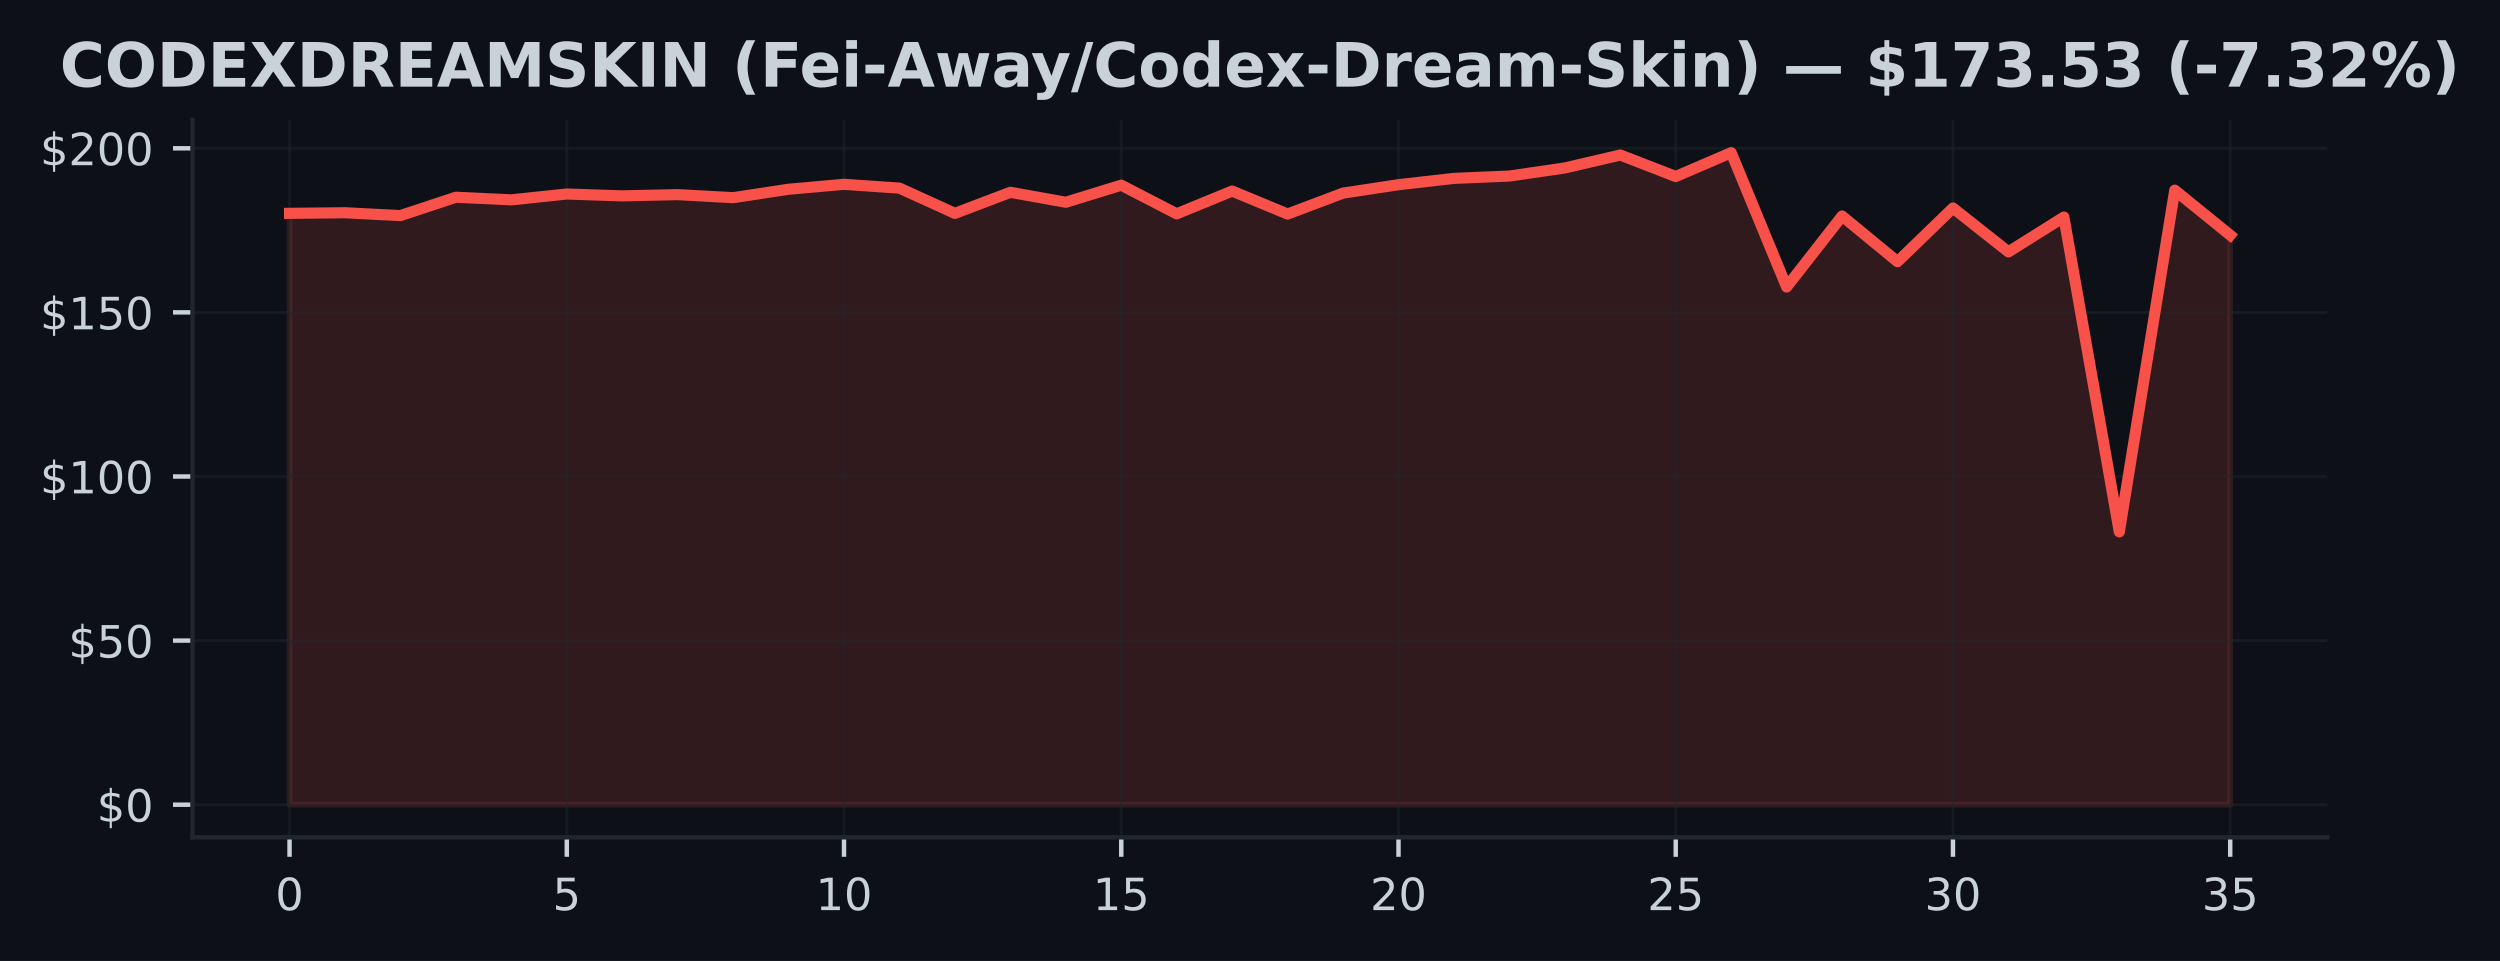
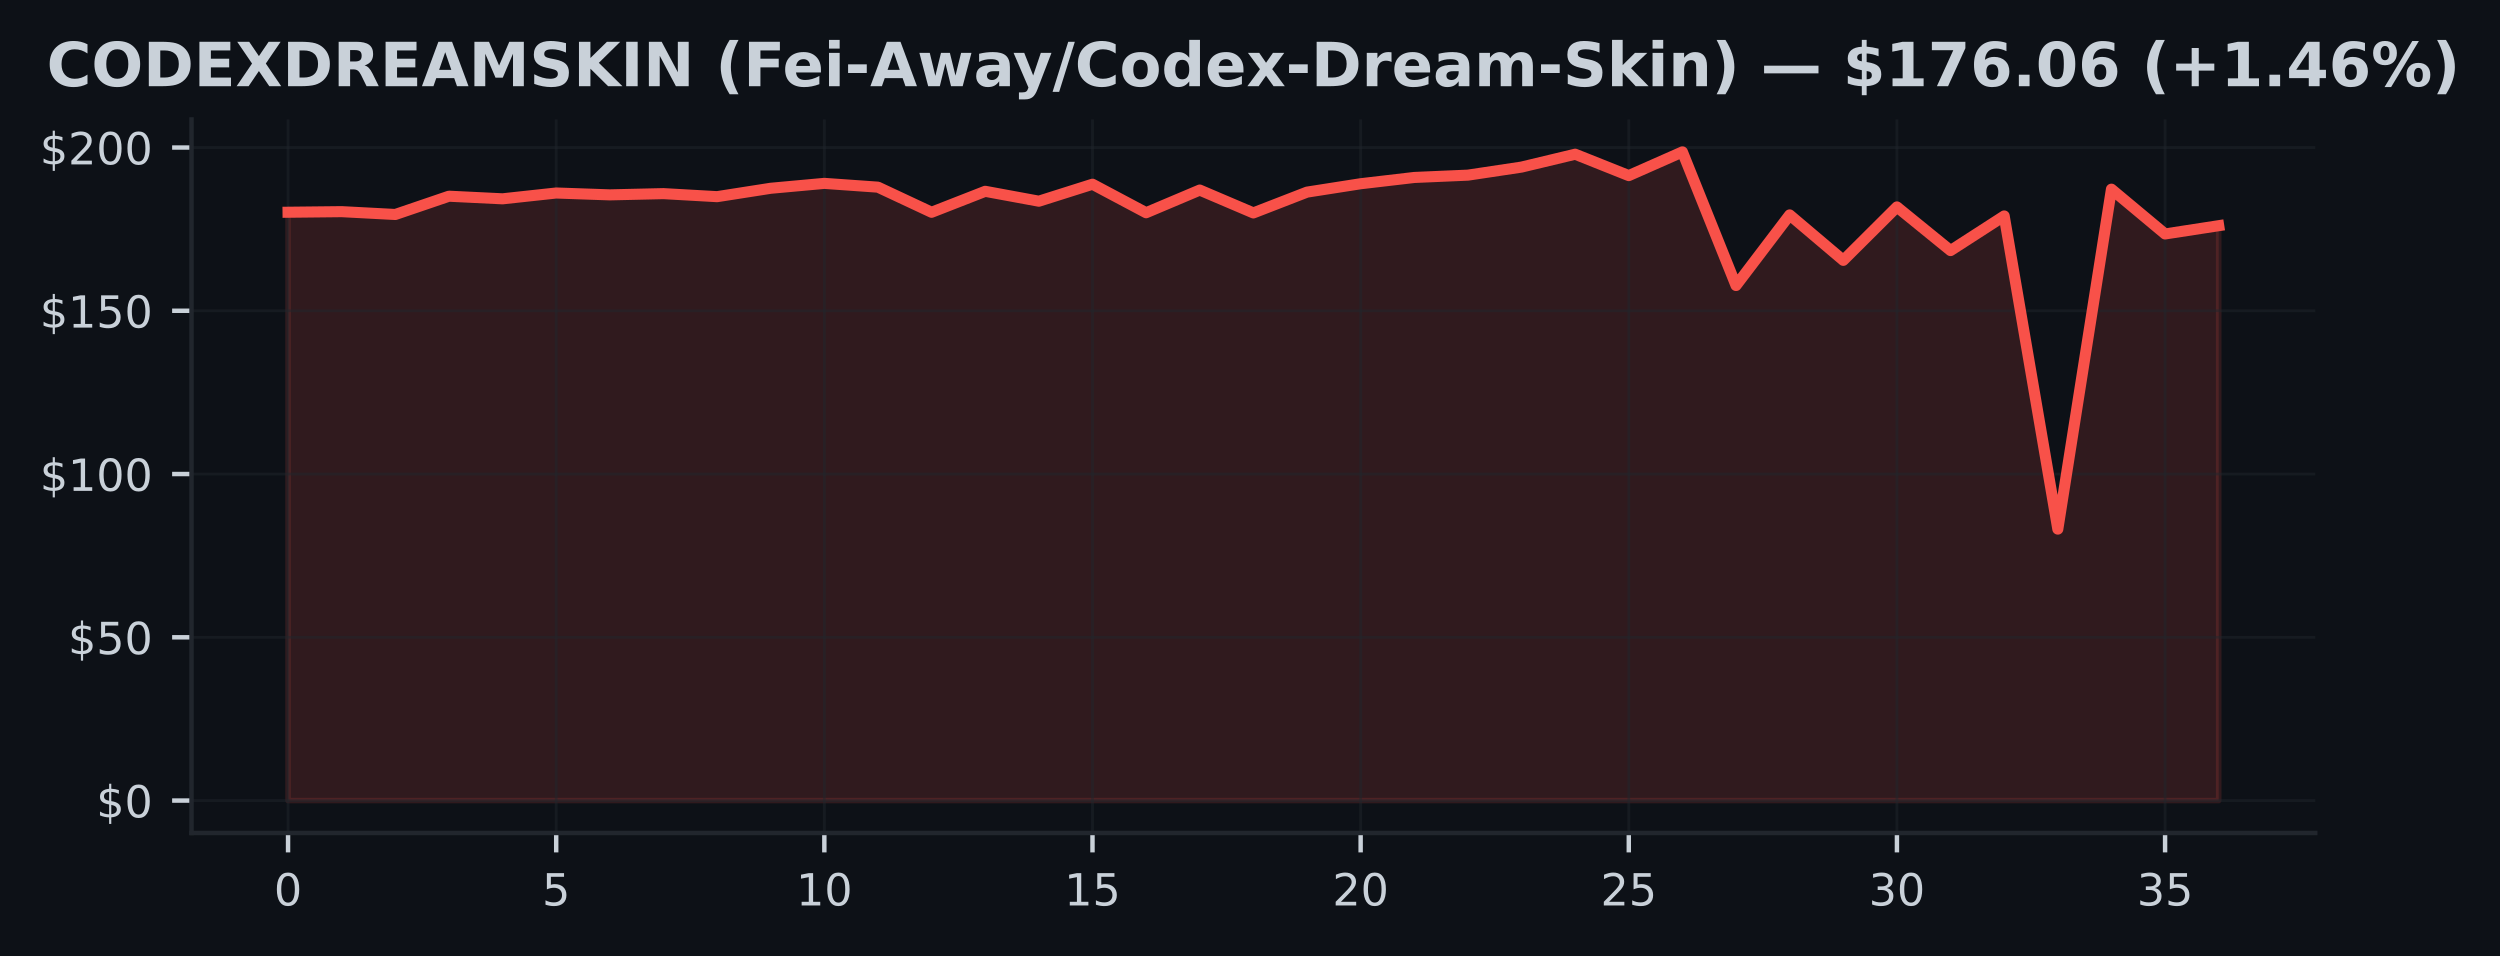
- <svg xmlns="http://www.w3.org/2000/svg" xmlns:xlink="http://www.w3.org/1999/xlink" width="448.815pt" height="172.518pt" viewBox="0 0 448.815 172.518" version="1.1">
+ <svg xmlns="http://www.w3.org/2000/svg" xmlns:xlink="http://www.w3.org/1999/xlink" width="451.141pt" height="172.518pt" viewBox="0 0 451.141 172.518" version="1.1">
  <defs>
    <style type="text/css">*{stroke-linejoin: round; stroke-linecap: butt}</style>
  </defs>
  <g id="figure_1">
    <g id="patch_1">
-       <path d="M 0 172.518  L 448.815 172.518  L 448.815 0  L 0 0  z " style="fill: #0d1117" />
+       <path d="M 0 172.518  L 451.141 172.518  L 451.141 0  L 0 0  z " style="fill: #0d1117" />
    </g>
    <g id="axes_1">
      <g id="patch_2">
        <path d="M 34.56 150.318  L 417.8 150.318  L 417.8 21.558  L 34.56 21.558  z " style="fill: #0d1117" />
      </g>
      <g id="FillBetweenPolyCollection_1">
        <defs>
-           <path id="mb8dd931c5d" d="M 51.98 -28.053  L 51.98 -134.218  L 61.934 -134.325  L 71.889 -133.812  L 81.843 -137.112  L 91.797 -136.64  L 101.751 -137.689  L 111.706 -137.353  L 121.66 -137.577  L 131.614 -137.029  L 141.569 -138.543  L 151.523 -139.427  L 161.477 -138.744  L 171.431 -134.213  L 181.386 -137.995  L 191.34 -136.21  L 201.294 -139.274  L 211.249 -134.13  L 221.203 -138.219  L 231.157 -134.095  L 241.111 -137.848  L 251.066 -139.362  L 261.02 -140.494  L 270.974 -140.912  L 280.929 -142.367  L 290.883 -144.689  L 300.837 -140.83  L 310.791 -145.107  L 320.746 -120.996  L 330.7 -133.735  L 340.654 -125.539  L 350.609 -135.173  L 360.563 -127.301  L 370.517 -133.547  L 380.471 -77.041  L 390.426 -138.378  L 400.38 -130.3  L 400.38 -28.053  L 400.38 -28.053  L 390.426 -28.053  L 380.471 -28.053  L 370.517 -28.053  L 360.563 -28.053  L 350.609 -28.053  L 340.654 -28.053  L 330.7 -28.053  L 320.746 -28.053  L 310.791 -28.053  L 300.837 -28.053  L 290.883 -28.053  L 280.929 -28.053  L 270.974 -28.053  L 261.02 -28.053  L 251.066 -28.053  L 241.111 -28.053  L 231.157 -28.053  L 221.203 -28.053  L 211.249 -28.053  L 201.294 -28.053  L 191.34 -28.053  L 181.386 -28.053  L 171.431 -28.053  L 161.477 -28.053  L 151.523 -28.053  L 141.569 -28.053  L 131.614 -28.053  L 121.66 -28.053  L 111.706 -28.053  L 101.751 -28.053  L 91.797 -28.053  L 81.843 -28.053  L 71.889 -28.053  L 61.934 -28.053  L 51.98 -28.053  z " style="stroke: #f85149; stroke-opacity: 0.15" />
+           <path id="me1fef06c2c" d="M 51.98 -28.053  L 51.98 -134.218  L 61.658 -134.325  L 71.336 -133.812  L 81.013 -137.112  L 90.691 -136.64  L 100.369 -137.689  L 110.047 -137.353  L 119.724 -137.577  L 129.402 -137.029  L 139.08 -138.543  L 148.758 -139.427  L 158.436 -138.744  L 168.113 -134.213  L 177.791 -137.995  L 187.469 -136.21  L 197.147 -139.274  L 206.824 -134.13  L 216.502 -138.219  L 226.18 -134.095  L 235.858 -137.848  L 245.536 -139.362  L 255.213 -140.494  L 264.891 -140.912  L 274.569 -142.367  L 284.247 -144.689  L 293.924 -140.83  L 303.602 -145.107  L 313.28 -120.996  L 322.958 -133.735  L 332.636 -125.539  L 342.313 -135.173  L 351.991 -127.301  L 361.669 -133.547  L 371.347 -77.041  L 381.024 -138.378  L 390.702 -130.3  L 400.38 -131.791  L 400.38 -28.053  L 400.38 -28.053  L 390.702 -28.053  L 381.024 -28.053  L 371.347 -28.053  L 361.669 -28.053  L 351.991 -28.053  L 342.313 -28.053  L 332.636 -28.053  L 322.958 -28.053  L 313.28 -28.053  L 303.602 -28.053  L 293.924 -28.053  L 284.247 -28.053  L 274.569 -28.053  L 264.891 -28.053  L 255.213 -28.053  L 245.536 -28.053  L 235.858 -28.053  L 226.18 -28.053  L 216.502 -28.053  L 206.824 -28.053  L 197.147 -28.053  L 187.469 -28.053  L 177.791 -28.053  L 168.113 -28.053  L 158.436 -28.053  L 148.758 -28.053  L 139.08 -28.053  L 129.402 -28.053  L 119.724 -28.053  L 110.047 -28.053  L 100.369 -28.053  L 90.691 -28.053  L 81.013 -28.053  L 71.336 -28.053  L 61.658 -28.053  L 51.98 -28.053  z " style="stroke: #f85149; stroke-opacity: 0.15" />
        </defs>
-         <g clip-path="url(#p1f067f3482)">
-           <use xlink:href="#mb8dd931c5d" x="0" y="172.518" style="fill: #f85149; fill-opacity: 0.15; stroke: #f85149; stroke-opacity: 0.15" />
+         <g clip-path="url(#p99ba54c121)">
+           <use xlink:href="#me1fef06c2c" x="0" y="172.518" style="fill: #f85149; fill-opacity: 0.15; stroke: #f85149; stroke-opacity: 0.15" />
        </g>
      </g>
      <g id="matplotlib.axis_1">
        <g id="xtick_1">
          <g id="line2d_1">
-             <path d="M 51.98 150.318  L 51.98 21.558  " clip-path="url(#p1f067f3482)" style="fill: none; stroke: #21262d; stroke-opacity: 0.5; stroke-width: 0.5; stroke-linecap: square" />
+             <path d="M 51.98 150.318  L 51.98 21.558  " clip-path="url(#p99ba54c121)" style="fill: none; stroke: #21262d; stroke-opacity: 0.5; stroke-width: 0.5; stroke-linecap: square" />
          </g>
          <g id="line2d_2">
            <defs>
-               <path id="md74576d77d" d="M 0 0  L 0 3.5  " style="stroke: #c9d1d9; stroke-width: 0.8" />
+               <path id="m4b56ee9a6b" d="M 0 0  L 0 3.5  " style="stroke: #c9d1d9; stroke-width: 0.8" />
            </defs>
            <g>
-               <use xlink:href="#md74576d77d" x="51.98" y="150.318" style="fill: #c9d1d9; stroke: #c9d1d9; stroke-width: 0.8" />
+               <use xlink:href="#m4b56ee9a6b" x="51.98" y="150.318" style="fill: #c9d1d9; stroke: #c9d1d9; stroke-width: 0.8" />
            </g>
          </g>
          <g id="text_1">
            <g style="fill: #c9d1d9" transform="translate(49.435 163.3964) scale(0.08 -0.08)">
              <defs>
                <path id="DejaVuSans-13" d="M 2034 4250  Q 1547 4250 1301 3770  Q 1056 3291 1056 2328  Q 1056 1369 1301 889  Q 1547 409 2034 409  Q 2525 409 2770 889  Q 3016 1369 3016 2328  Q 3016 3291 2770 3770  Q 2525 4250 2034 4250  z M 2034 4750  Q 2819 4750 3233 4129  Q 3647 3509 3647 2328  Q 3647 1150 3233 529  Q 2819 -91 2034 -91  Q 1250 -91 836 529  Q 422 1150 422 2328  Q 422 3509 836 4129  Q 1250 4750 2034 4750  z " transform="scale(0.015625)" />
              </defs>
              <use xlink:href="#DejaVuSans-13" />
            </g>
          </g>
        </g>
        <g id="xtick_2">
          <g id="line2d_3">
-             <path d="M 101.751 150.318  L 101.751 21.558  " clip-path="url(#p1f067f3482)" style="fill: none; stroke: #21262d; stroke-opacity: 0.5; stroke-width: 0.5; stroke-linecap: square" />
+             <path d="M 100.369 150.318  L 100.369 21.558  " clip-path="url(#p99ba54c121)" style="fill: none; stroke: #21262d; stroke-opacity: 0.5; stroke-width: 0.5; stroke-linecap: square" />
          </g>
          <g id="line2d_4">
            <g>
-               <use xlink:href="#md74576d77d" x="101.751" y="150.318" style="fill: #c9d1d9; stroke: #c9d1d9; stroke-width: 0.8" />
+               <use xlink:href="#m4b56ee9a6b" x="100.369" y="150.318" style="fill: #c9d1d9; stroke: #c9d1d9; stroke-width: 0.8" />
            </g>
          </g>
          <g id="text_2">
-             <g style="fill: #c9d1d9" transform="translate(99.20643 163.3964) scale(0.08 -0.08)">
+             <g style="fill: #c9d1d9" transform="translate(97.82389 163.3964) scale(0.08 -0.08)">
              <defs>
                <path id="DejaVuSans-18" d="M 691 4666  L 3169 4666  L 3169 4134  L 1269 4134  L 1269 2991  Q 1406 3038 1543 3061  Q 1681 3084 1819 3084  Q 2600 3084 3056 2656  Q 3513 2228 3513 1497  Q 3513 744 3044 326  Q 2575 -91 1722 -91  Q 1428 -91 1123 -41  Q 819 9 494 109  L 494 744  Q 775 591 1075 516  Q 1375 441 1709 441  Q 2250 441 2565 725  Q 2881 1009 2881 1497  Q 2881 1984 2565 2268  Q 2250 2553 1709 2553  Q 1456 2553 1204 2497  Q 953 2441 691 2322  L 691 4666  z " transform="scale(0.015625)" />
              </defs>
              <use xlink:href="#DejaVuSans-18" />
            </g>
          </g>
        </g>
        <g id="xtick_3">
          <g id="line2d_5">
-             <path d="M 151.523 150.318  L 151.523 21.558  " clip-path="url(#p1f067f3482)" style="fill: none; stroke: #21262d; stroke-opacity: 0.5; stroke-width: 0.5; stroke-linecap: square" />
+             <path d="M 148.758 150.318  L 148.758 21.558  " clip-path="url(#p99ba54c121)" style="fill: none; stroke: #21262d; stroke-opacity: 0.5; stroke-width: 0.5; stroke-linecap: square" />
          </g>
          <g id="line2d_6">
            <g>
-               <use xlink:href="#md74576d77d" x="151.523" y="150.318" style="fill: #c9d1d9; stroke: #c9d1d9; stroke-width: 0.8" />
+               <use xlink:href="#m4b56ee9a6b" x="148.758" y="150.318" style="fill: #c9d1d9; stroke: #c9d1d9; stroke-width: 0.8" />
            </g>
          </g>
          <g id="text_3">
-             <g style="fill: #c9d1d9" transform="translate(146.4329 163.3964) scale(0.08 -0.08)">
+             <g style="fill: #c9d1d9" transform="translate(143.6678 163.3964) scale(0.08 -0.08)">
              <defs>
                <path id="DejaVuSans-14" d="M 794 531  L 1825 531  L 1825 4091  L 703 3866  L 703 4441  L 1819 4666  L 2450 4666  L 2450 531  L 3481 531  L 3481 0  L 794 0  L 794 531  z " transform="scale(0.015625)" />
              </defs>
              <use xlink:href="#DejaVuSans-14" />
              <use xlink:href="#DejaVuSans-13" transform="translate(63.625 0)" />
            </g>
          </g>
        </g>
        <g id="xtick_4">
          <g id="line2d_7">
-             <path d="M 201.294 150.318  L 201.294 21.558  " clip-path="url(#p1f067f3482)" style="fill: none; stroke: #21262d; stroke-opacity: 0.5; stroke-width: 0.5; stroke-linecap: square" />
+             <path d="M 197.147 150.318  L 197.147 21.558  " clip-path="url(#p99ba54c121)" style="fill: none; stroke: #21262d; stroke-opacity: 0.5; stroke-width: 0.5; stroke-linecap: square" />
          </g>
          <g id="line2d_8">
            <g>
-               <use xlink:href="#md74576d77d" x="201.294" y="150.318" style="fill: #c9d1d9; stroke: #c9d1d9; stroke-width: 0.8" />
+               <use xlink:href="#m4b56ee9a6b" x="197.147" y="150.318" style="fill: #c9d1d9; stroke: #c9d1d9; stroke-width: 0.8" />
            </g>
          </g>
          <g id="text_4">
-             <g style="fill: #c9d1d9" transform="translate(196.2043 163.3964) scale(0.08 -0.08)">
+             <g style="fill: #c9d1d9" transform="translate(192.0567 163.3964) scale(0.08 -0.08)">
              <use xlink:href="#DejaVuSans-14" />
              <use xlink:href="#DejaVuSans-18" transform="translate(63.625 0)" />
            </g>
          </g>
        </g>
        <g id="xtick_5">
          <g id="line2d_9">
-             <path d="M 251.066 150.318  L 251.066 21.558  " clip-path="url(#p1f067f3482)" style="fill: none; stroke: #21262d; stroke-opacity: 0.5; stroke-width: 0.5; stroke-linecap: square" />
+             <path d="M 245.536 150.318  L 245.536 21.558  " clip-path="url(#p99ba54c121)" style="fill: none; stroke: #21262d; stroke-opacity: 0.5; stroke-width: 0.5; stroke-linecap: square" />
          </g>
          <g id="line2d_10">
            <g>
-               <use xlink:href="#md74576d77d" x="251.066" y="150.318" style="fill: #c9d1d9; stroke: #c9d1d9; stroke-width: 0.8" />
+               <use xlink:href="#m4b56ee9a6b" x="245.536" y="150.318" style="fill: #c9d1d9; stroke: #c9d1d9; stroke-width: 0.8" />
            </g>
          </g>
          <g id="text_5">
-             <g style="fill: #c9d1d9" transform="translate(245.9757 163.3964) scale(0.08 -0.08)">
+             <g style="fill: #c9d1d9" transform="translate(240.4456 163.3964) scale(0.08 -0.08)">
              <defs>
                <path id="DejaVuSans-15" d="M 1228 531  L 3431 531  L 3431 0  L 469 0  L 469 531  Q 828 903 1448 1529  Q 2069 2156 2228 2338  Q 2531 2678 2651 2914  Q 2772 3150 2772 3378  Q 2772 3750 2511 3984  Q 2250 4219 1831 4219  Q 1534 4219 1204 4116  Q 875 4013 500 3803  L 500 4441  Q 881 4594 1212 4672  Q 1544 4750 1819 4750  Q 2544 4750 2975 4387  Q 3406 4025 3406 3419  Q 3406 3131 3298 2873  Q 3191 2616 2906 2266  Q 2828 2175 2409 1742  Q 1991 1309 1228 531  z " transform="scale(0.015625)" />
              </defs>
              <use xlink:href="#DejaVuSans-15" />
              <use xlink:href="#DejaVuSans-13" transform="translate(63.625 0)" />
            </g>
          </g>
        </g>
        <g id="xtick_6">
          <g id="line2d_11">
-             <path d="M 300.837 150.318  L 300.837 21.558  " clip-path="url(#p1f067f3482)" style="fill: none; stroke: #21262d; stroke-opacity: 0.5; stroke-width: 0.5; stroke-linecap: square" />
+             <path d="M 293.924 150.318  L 293.924 21.558  " clip-path="url(#p99ba54c121)" style="fill: none; stroke: #21262d; stroke-opacity: 0.5; stroke-width: 0.5; stroke-linecap: square" />
          </g>
          <g id="line2d_12">
            <g>
-               <use xlink:href="#md74576d77d" x="300.837" y="150.318" style="fill: #c9d1d9; stroke: #c9d1d9; stroke-width: 0.8" />
+               <use xlink:href="#m4b56ee9a6b" x="293.924" y="150.318" style="fill: #c9d1d9; stroke: #c9d1d9; stroke-width: 0.8" />
            </g>
          </g>
          <g id="text_6">
-             <g style="fill: #c9d1d9" transform="translate(295.7471 163.3964) scale(0.08 -0.08)">
+             <g style="fill: #c9d1d9" transform="translate(288.8344 163.3964) scale(0.08 -0.08)">
              <use xlink:href="#DejaVuSans-15" />
              <use xlink:href="#DejaVuSans-18" transform="translate(63.625 0)" />
            </g>
          </g>
        </g>
        <g id="xtick_7">
          <g id="line2d_13">
-             <path d="M 350.609 150.318  L 350.609 21.558  " clip-path="url(#p1f067f3482)" style="fill: none; stroke: #21262d; stroke-opacity: 0.5; stroke-width: 0.5; stroke-linecap: square" />
+             <path d="M 342.313 150.318  L 342.313 21.558  " clip-path="url(#p99ba54c121)" style="fill: none; stroke: #21262d; stroke-opacity: 0.5; stroke-width: 0.5; stroke-linecap: square" />
          </g>
          <g id="line2d_14">
            <g>
-               <use xlink:href="#md74576d77d" x="350.609" y="150.318" style="fill: #c9d1d9; stroke: #c9d1d9; stroke-width: 0.8" />
+               <use xlink:href="#m4b56ee9a6b" x="342.313" y="150.318" style="fill: #c9d1d9; stroke: #c9d1d9; stroke-width: 0.8" />
            </g>
          </g>
          <g id="text_7">
-             <g style="fill: #c9d1d9" transform="translate(345.5186 163.3964) scale(0.08 -0.08)">
+             <g style="fill: #c9d1d9" transform="translate(337.2233 163.3964) scale(0.08 -0.08)">
              <defs>
                <path id="DejaVuSans-16" d="M 2597 2516  Q 3050 2419 3304 2112  Q 3559 1806 3559 1356  Q 3559 666 3084 287  Q 2609 -91 1734 -91  Q 1441 -91 1130 -33  Q 819 25 488 141  L 488 750  Q 750 597 1062 519  Q 1375 441 1716 441  Q 2309 441 2620 675  Q 2931 909 2931 1356  Q 2931 1769 2642 2001  Q 2353 2234 1838 2234  L 1294 2234  L 1294 2753  L 1863 2753  Q 2328 2753 2575 2939  Q 2822 3125 2822 3475  Q 2822 3834 2567 4026  Q 2313 4219 1838 4219  Q 1578 4219 1281 4162  Q 984 4106 628 3988  L 628 4550  Q 988 4650 1302 4700  Q 1616 4750 1894 4750  Q 2613 4750 3031 4423  Q 3450 4097 3450 3541  Q 3450 3153 3228 2886  Q 3006 2619 2597 2516  z " transform="scale(0.015625)" />
              </defs>
              <use xlink:href="#DejaVuSans-16" />
              <use xlink:href="#DejaVuSans-13" transform="translate(63.625 0)" />
            </g>
          </g>
        </g>
        <g id="xtick_8">
          <g id="line2d_15">
-             <path d="M 400.38 150.318  L 400.38 21.558  " clip-path="url(#p1f067f3482)" style="fill: none; stroke: #21262d; stroke-opacity: 0.5; stroke-width: 0.5; stroke-linecap: square" />
+             <path d="M 390.702 150.318  L 390.702 21.558  " clip-path="url(#p99ba54c121)" style="fill: none; stroke: #21262d; stroke-opacity: 0.5; stroke-width: 0.5; stroke-linecap: square" />
          </g>
          <g id="line2d_16">
            <g>
-               <use xlink:href="#md74576d77d" x="400.38" y="150.318" style="fill: #c9d1d9; stroke: #c9d1d9; stroke-width: 0.8" />
+               <use xlink:href="#m4b56ee9a6b" x="390.702" y="150.318" style="fill: #c9d1d9; stroke: #c9d1d9; stroke-width: 0.8" />
            </g>
          </g>
          <g id="text_8">
-             <g style="fill: #c9d1d9" transform="translate(395.29 163.3964) scale(0.08 -0.08)">
+             <g style="fill: #c9d1d9" transform="translate(385.6122 163.3964) scale(0.08 -0.08)">
              <use xlink:href="#DejaVuSans-16" />
              <use xlink:href="#DejaVuSans-18" transform="translate(63.625 0)" />
            </g>
          </g>
        </g>
      </g>
      <g id="matplotlib.axis_2">
        <g id="ytick_1">
          <g id="line2d_17">
-             <path d="M 34.56 144.466  L 417.8 144.466  " clip-path="url(#p1f067f3482)" style="fill: none; stroke: #21262d; stroke-opacity: 0.5; stroke-width: 0.5; stroke-linecap: square" />
+             <path d="M 34.56 144.466  L 417.8 144.466  " clip-path="url(#p99ba54c121)" style="fill: none; stroke: #21262d; stroke-opacity: 0.5; stroke-width: 0.5; stroke-linecap: square" />
          </g>
          <g id="line2d_18">
            <defs>
-               <path id="mad84e5c676" d="M 0 0  L -3.5 0  " style="stroke: #c9d1d9; stroke-width: 0.8" />
+               <path id="m31700a2edf" d="M 0 0  L -3.5 0  " style="stroke: #c9d1d9; stroke-width: 0.8" />
            </defs>
            <g>
-               <use xlink:href="#mad84e5c676" x="34.56" y="144.466" style="fill: #c9d1d9; stroke: #c9d1d9; stroke-width: 0.8" />
+               <use xlink:href="#m31700a2edf" x="34.56" y="144.466" style="fill: #c9d1d9; stroke: #c9d1d9; stroke-width: 0.8" />
            </g>
          </g>
          <g id="text_9">
            <g style="fill: #c9d1d9" transform="translate(17.38 147.5049) scale(0.08 -0.08)">
              <defs>
                <path id="DejaVuSans-7" d="M 2163 -941  L 1850 -941  L 1847 0  Q 1519 6 1191 76  Q 863 147 531 288  L 531 850  Q 850 650 1176 548  Q 1503 447 1850 444  L 1850 1869  Q 1159 1981 845 2250  Q 531 2519 531 2988  Q 531 3497 872 3790  Q 1213 4084 1850 4128  L 1850 4863  L 2163 4863  L 2163 4138  Q 2453 4125 2725 4076  Q 2997 4028 3256 3944  L 3256 3397  Q 2997 3528 2723 3600  Q 2450 3672 2163 3684  L 2163 2350  Q 2872 2241 3206 1959  Q 3541 1678 3541 1191  Q 3541 663 3186 358  Q 2831 53 2163 6  L 2163 -941  z M 1850 2406  L 1850 3688  Q 1488 3647 1297 3481  Q 1106 3316 1106 3041  Q 1106 2772 1282 2622  Q 1459 2472 1850 2406  z M 2163 1806  L 2163 453  Q 2559 506 2761 678  Q 2963 850 2963 1131  Q 2963 1406 2770 1568  Q 2578 1731 2163 1806  z " transform="scale(0.015625)" />
              </defs>
              <use xlink:href="#DejaVuSans-7" />
              <use xlink:href="#DejaVuSans-13" transform="translate(63.625 0)" />
            </g>
          </g>
        </g>
        <g id="ytick_2">
          <g id="line2d_19">
-             <path d="M 34.56 115.005  L 417.8 115.005  " clip-path="url(#p1f067f3482)" style="fill: none; stroke: #21262d; stroke-opacity: 0.5; stroke-width: 0.5; stroke-linecap: square" />
+             <path d="M 34.56 115.005  L 417.8 115.005  " clip-path="url(#p99ba54c121)" style="fill: none; stroke: #21262d; stroke-opacity: 0.5; stroke-width: 0.5; stroke-linecap: square" />
          </g>
          <g id="line2d_20">
            <g>
-               <use xlink:href="#mad84e5c676" x="34.56" y="115.005" style="fill: #c9d1d9; stroke: #c9d1d9; stroke-width: 0.8" />
+               <use xlink:href="#m31700a2edf" x="34.56" y="115.005" style="fill: #c9d1d9; stroke: #c9d1d9; stroke-width: 0.8" />
            </g>
          </g>
          <g id="text_10">
            <g style="fill: #c9d1d9" transform="translate(12.29 118.0439) scale(0.08 -0.08)">
              <use xlink:href="#DejaVuSans-7" />
              <use xlink:href="#DejaVuSans-18" transform="translate(63.625 0)" />
              <use xlink:href="#DejaVuSans-13" transform="translate(127.25 0)" />
            </g>
          </g>
        </g>
        <g id="ytick_3">
          <g id="line2d_21">
-             <path d="M 34.56 85.544  L 417.8 85.544  " clip-path="url(#p1f067f3482)" style="fill: none; stroke: #21262d; stroke-opacity: 0.5; stroke-width: 0.5; stroke-linecap: square" />
+             <path d="M 34.56 85.544  L 417.8 85.544  " clip-path="url(#p99ba54c121)" style="fill: none; stroke: #21262d; stroke-opacity: 0.5; stroke-width: 0.5; stroke-linecap: square" />
          </g>
          <g id="line2d_22">
            <g>
-               <use xlink:href="#mad84e5c676" x="34.56" y="85.544" style="fill: #c9d1d9; stroke: #c9d1d9; stroke-width: 0.8" />
+               <use xlink:href="#m31700a2edf" x="34.56" y="85.544" style="fill: #c9d1d9; stroke: #c9d1d9; stroke-width: 0.8" />
            </g>
          </g>
          <g id="text_11">
            <g style="fill: #c9d1d9" transform="translate(7.2 88.58288) scale(0.08 -0.08)">
              <use xlink:href="#DejaVuSans-7" />
              <use xlink:href="#DejaVuSans-14" transform="translate(63.625 0)" />
              <use xlink:href="#DejaVuSans-13" transform="translate(127.25 0)" />
              <use xlink:href="#DejaVuSans-13" transform="translate(190.875 0)" />
            </g>
          </g>
        </g>
        <g id="ytick_4">
          <g id="line2d_23">
-             <path d="M 34.56 56.082  L 417.8 56.082  " clip-path="url(#p1f067f3482)" style="fill: none; stroke: #21262d; stroke-opacity: 0.5; stroke-width: 0.5; stroke-linecap: square" />
+             <path d="M 34.56 56.082  L 417.8 56.082  " clip-path="url(#p99ba54c121)" style="fill: none; stroke: #21262d; stroke-opacity: 0.5; stroke-width: 0.5; stroke-linecap: square" />
          </g>
          <g id="line2d_24">
            <g>
-               <use xlink:href="#mad84e5c676" x="34.56" y="56.082" style="fill: #c9d1d9; stroke: #c9d1d9; stroke-width: 0.8" />
+               <use xlink:href="#m31700a2edf" x="34.56" y="56.082" style="fill: #c9d1d9; stroke: #c9d1d9; stroke-width: 0.8" />
            </g>
          </g>
          <g id="text_12">
            <g style="fill: #c9d1d9" transform="translate(7.2 59.12185) scale(0.08 -0.08)">
              <use xlink:href="#DejaVuSans-7" />
              <use xlink:href="#DejaVuSans-14" transform="translate(63.625 0)" />
              <use xlink:href="#DejaVuSans-18" transform="translate(127.25 0)" />
              <use xlink:href="#DejaVuSans-13" transform="translate(190.875 0)" />
            </g>
          </g>
        </g>
        <g id="ytick_5">
          <g id="line2d_25">
-             <path d="M 34.56 26.621  L 417.8 26.621  " clip-path="url(#p1f067f3482)" style="fill: none; stroke: #21262d; stroke-opacity: 0.5; stroke-width: 0.5; stroke-linecap: square" />
+             <path d="M 34.56 26.621  L 417.8 26.621  " clip-path="url(#p99ba54c121)" style="fill: none; stroke: #21262d; stroke-opacity: 0.5; stroke-width: 0.5; stroke-linecap: square" />
          </g>
          <g id="line2d_26">
            <g>
-               <use xlink:href="#mad84e5c676" x="34.56" y="26.621" style="fill: #c9d1d9; stroke: #c9d1d9; stroke-width: 0.8" />
+               <use xlink:href="#m31700a2edf" x="34.56" y="26.621" style="fill: #c9d1d9; stroke: #c9d1d9; stroke-width: 0.8" />
            </g>
          </g>
          <g id="text_13">
            <g style="fill: #c9d1d9" transform="translate(7.2 29.66083) scale(0.08 -0.08)">
              <use xlink:href="#DejaVuSans-7" />
              <use xlink:href="#DejaVuSans-15" transform="translate(63.625 0)" />
              <use xlink:href="#DejaVuSans-13" transform="translate(127.25 0)" />
              <use xlink:href="#DejaVuSans-13" transform="translate(190.875 0)" />
            </g>
          </g>
        </g>
      </g>
      <g id="line2d_27">
-         <path d="M 51.98 38.3  L 61.934 38.194  L 71.889 38.706  L 81.843 35.407  L 91.797 35.878  L 101.751 34.829  L 111.706 35.165  L 121.66 34.941  L 131.614 35.489  L 141.569 33.975  L 151.523 33.091  L 161.477 33.775  L 171.431 38.306  L 181.386 34.523  L 191.34 36.308  L 201.294 33.244  L 211.249 38.388  L 221.203 34.299  L 231.157 38.424  L 241.111 34.67  L 251.066 33.156  L 261.02 32.025  L 270.974 31.606  L 280.929 30.151  L 290.883 27.829  L 300.837 31.689  L 310.791 27.411  L 320.746 51.522  L 330.7 38.783  L 340.654 46.979  L 350.609 37.345  L 360.563 45.217  L 370.517 38.972  L 380.471 95.478  L 390.426 34.14  L 400.38 42.218  " clip-path="url(#p1f067f3482)" style="fill: none; stroke: #f85149; stroke-width: 2; stroke-linecap: square" />
+         <path d="M 51.98 38.3  L 61.658 38.194  L 71.336 38.706  L 81.013 35.407  L 90.691 35.878  L 100.369 34.829  L 110.047 35.165  L 119.724 34.941  L 129.402 35.489  L 139.08 33.975  L 148.758 33.091  L 158.436 33.775  L 168.113 38.306  L 177.791 34.523  L 187.469 36.308  L 197.147 33.244  L 206.824 38.388  L 216.502 34.299  L 226.18 38.424  L 235.858 34.67  L 245.536 33.156  L 255.213 32.025  L 264.891 31.606  L 274.569 30.151  L 284.247 27.829  L 293.924 31.689  L 303.602 27.411  L 313.28 51.522  L 322.958 38.783  L 332.636 46.979  L 342.313 37.345  L 351.991 45.217  L 361.669 38.972  L 371.347 95.478  L 381.024 34.14  L 390.702 42.218  L 400.38 40.727  " clip-path="url(#p99ba54c121)" style="fill: none; stroke: #f85149; stroke-width: 2; stroke-linecap: square" />
      </g>
      <g id="patch_3">
        <path d="M 34.56 150.318  L 34.56 21.558  " style="fill: none; stroke: #21262d; stroke-width: 0.8; stroke-linejoin: miter; stroke-linecap: square" />
      </g>
      <g id="patch_4">
        <path d="M 34.56 150.318  L 417.8 150.318  " style="fill: none; stroke: #21262d; stroke-width: 0.8; stroke-linejoin: miter; stroke-linecap: square" />
      </g>
      <g id="text_14">
-         <g style="fill: #c9d1d9" transform="translate(10.745 15.55828) scale(0.11 -0.11)">
+         <g style="fill: #c9d1d9" transform="translate(8.418672 15.55828) scale(0.11 -0.11)">
          <defs>
            <path id="DejaVuSans-Bold-26" d="M 4288 256  Q 3956 84 3597 -3  Q 3238 -91 2847 -91  Q 1681 -91 1000 561  Q 319 1213 319 2328  Q 319 3447 1000 4098  Q 1681 4750 2847 4750  Q 3238 4750 3597 4662  Q 3956 4575 4288 4403  L 4288 3438  Q 3953 3666 3628 3772  Q 3303 3878 2944 3878  Q 2300 3878 1931 3465  Q 1563 3053 1563 2328  Q 1563 1606 1931 1193  Q 2300 781 2944 781  Q 3303 781 3628 887  Q 3953 994 4288 1222  L 4288 256  z " transform="scale(0.015625)" />
            <path id="DejaVuSans-Bold-32" d="M 2719 3878  Q 2169 3878 1866 3472  Q 1563 3066 1563 2328  Q 1563 1594 1866 1187  Q 2169 781 2719 781  Q 3272 781 3575 1187  Q 3878 1594 3878 2328  Q 3878 3066 3575 3472  Q 3272 3878 2719 3878  z M 2719 4750  Q 3844 4750 4481 4106  Q 5119 3463 5119 2328  Q 5119 1197 4481 553  Q 3844 -91 2719 -91  Q 1597 -91 958 553  Q 319 1197 319 2328  Q 319 3463 958 4106  Q 1597 4750 2719 4750  z " transform="scale(0.015625)" />
            <path id="DejaVuSans-Bold-27" d="M 1791 3756  L 1791 909  L 2222 909  Q 2959 909 3348 1275  Q 3738 1641 3738 2338  Q 3738 3031 3350 3393  Q 2963 3756 2222 3756  L 1791 3756  z M 588 4666  L 1856 4666  Q 2919 4666 3439 4514  Q 3959 4363 4331 4000  Q 4659 3684 4818 3271  Q 4978 2859 4978 2338  Q 4978 1809 4818 1395  Q 4659 981 4331 666  Q 3956 303 3431 151  Q 2906 0 1856 0  L 588 0  L 588 4666  z " transform="scale(0.015625)" />
            <path id="DejaVuSans-Bold-28" d="M 588 4666  L 3834 4666  L 3834 3756  L 1791 3756  L 1791 2888  L 3713 2888  L 3713 1978  L 1791 1978  L 1791 909  L 3903 909  L 3903 0  L 588 0  L 588 4666  z " transform="scale(0.015625)" />
            <path id="DejaVuSans-Bold-3b" d="M 3188 2381  L 4806 0  L 3553 0  L 2463 1594  L 1381 0  L 122 0  L 1741 2381  L 184 4666  L 1441 4666  L 2463 3163  L 3481 4666  L 4744 4666  L 3188 2381  z " transform="scale(0.015625)" />
            <path id="DejaVuSans-Bold-35" d="M 2297 2597  Q 2675 2597 2839 2737  Q 3003 2878 3003 3200  Q 3003 3519 2839 3656  Q 2675 3794 2297 3794  L 1791 3794  L 1791 2597  L 2297 2597  z M 1791 1766  L 1791 0  L 588 0  L 588 4666  L 2425 4666  Q 3347 4666 3776 4356  Q 4206 4047 4206 3378  Q 4206 2916 3982 2619  Q 3759 2322 3309 2181  Q 3556 2125 3751 1926  Q 3947 1728 4147 1325  L 4800 0  L 3519 0  L 2950 1159  Q 2778 1509 2601 1637  Q 2425 1766 2131 1766  L 1791 1766  z " transform="scale(0.015625)" />
            <path id="DejaVuSans-Bold-24" d="M 3419 850  L 1538 850  L 1241 0  L 31 0  L 1759 4666  L 3194 4666  L 4922 0  L 3713 0  L 3419 850  z M 1838 1716  L 3116 1716  L 2478 3572  L 1838 1716  z " transform="scale(0.015625)" />
            <path id="DejaVuSans-Bold-30" d="M 588 4666  L 2119 4666  L 3181 2169  L 4250 4666  L 5778 4666  L 5778 0  L 4641 0  L 4641 3413  L 3566 897  L 2803 897  L 1728 3413  L 1728 0  L 588 0  L 588 4666  z " transform="scale(0.015625)" />
            <path id="DejaVuSans-Bold-36" d="M 3834 4519  L 3834 3531  Q 3450 3703 3084 3790  Q 2719 3878 2394 3878  Q 1963 3878 1756 3759  Q 1550 3641 1550 3391  Q 1550 3203 1689 3098  Q 1828 2994 2194 2919  L 2706 2816  Q 3484 2659 3812 2340  Q 4141 2022 4141 1434  Q 4141 663 3683 286  Q 3225 -91 2284 -91  Q 1841 -91 1394 -6  Q 947 78 500 244  L 500 1259  Q 947 1022 1364 901  Q 1781 781 2169 781  Q 2563 781 2772 912  Q 2981 1044 2981 1288  Q 2981 1506 2839 1625  Q 2697 1744 2272 1838  L 1806 1941  Q 1106 2091 782 2419  Q 459 2747 459 3303  Q 459 4000 909 4375  Q 1359 4750 2203 4750  Q 2588 4750 2994 4692  Q 3400 4634 3834 4519  z " transform="scale(0.015625)" />
            <path id="DejaVuSans-Bold-2e" d="M 588 4666  L 1791 4666  L 1791 2963  L 3525 4666  L 4922 4666  L 2675 2456  L 5153 0  L 3647 0  L 1791 1838  L 1791 0  L 588 0  L 588 4666  z " transform="scale(0.015625)" />
            <path id="DejaVuSans-Bold-2c" d="M 588 4666  L 1791 4666  L 1791 0  L 588 0  L 588 4666  z " transform="scale(0.015625)" />
            <path id="DejaVuSans-Bold-31" d="M 588 4666  L 1931 4666  L 3628 1466  L 3628 4666  L 4769 4666  L 4769 0  L 3425 0  L 1728 3200  L 1728 0  L 588 0  L 588 4666  z " transform="scale(0.015625)" />
            <path id="DejaVuSans-Bold-3" transform="scale(0.015625)" />
            <path id="DejaVuSans-Bold-b" d="M 2413 -844  L 1484 -844  Q 1006 -72 778 623  Q 550 1319 550 2003  Q 550 2688 779 3389  Q 1009 4091 1484 4856  L 2413 4856  Q 2013 4116 1813 3408  Q 1613 2700 1613 2009  Q 1613 1319 1811 609  Q 2009 -100 2413 -844  z " transform="scale(0.015625)" />
            <path id="DejaVuSans-Bold-29" d="M 588 4666  L 3834 4666  L 3834 3756  L 1791 3756  L 1791 2888  L 3713 2888  L 3713 1978  L 1791 1978  L 1791 0  L 588 0  L 588 4666  z " transform="scale(0.015625)" />
            <path id="DejaVuSans-Bold-48" d="M 4031 1759  L 4031 1441  L 1416 1441  Q 1456 1047 1700 850  Q 1944 653 2381 653  Q 2734 653 3104 758  Q 3475 863 3866 1075  L 3866 213  Q 3469 63 3072 -14  Q 2675 -91 2278 -91  Q 1328 -91 801 392  Q 275 875 275 1747  Q 275 2603 792 3093  Q 1309 3584 2216 3584  Q 3041 3584 3536 3087  Q 4031 2591 4031 1759  z M 2881 2131  Q 2881 2450 2695 2645  Q 2509 2841 2209 2841  Q 1884 2841 1681 2658  Q 1478 2475 1428 2131  L 2881 2131  z " transform="scale(0.015625)" />
            <path id="DejaVuSans-Bold-4c" d="M 538 3500  L 1656 3500  L 1656 0  L 538 0  L 538 3500  z M 538 4863  L 1656 4863  L 1656 3950  L 538 3950  L 538 4863  z " transform="scale(0.015625)" />
            <path id="DejaVuSans-Bold-10" d="M 347 2297  L 2309 2297  L 2309 1388  L 347 1388  L 347 2297  z " transform="scale(0.015625)" />
            <path id="DejaVuSans-Bold-5a" d="M 225 3500  L 1313 3500  L 1900 1088  L 2491 3500  L 3425 3500  L 4013 1113  L 4603 3500  L 5691 3500  L 4769 0  L 3547 0  L 2956 2406  L 2369 0  L 1147 0  L 225 3500  z " transform="scale(0.015625)" />
            <path id="DejaVuSans-Bold-44" d="M 2106 1575  Q 1756 1575 1579 1456  Q 1403 1338 1403 1106  Q 1403 894 1545 773  Q 1688 653 1941 653  Q 2256 653 2472 879  Q 2688 1106 2688 1447  L 2688 1575  L 2106 1575  z M 3816 1997  L 3816 0  L 2688 0  L 2688 519  Q 2463 200 2181 54  Q 1900 -91 1497 -91  Q 953 -91 614 226  Q 275 544 275 1050  Q 275 1666 698 1953  Q 1122 2241 2028 2241  L 2688 2241  L 2688 2328  Q 2688 2594 2478 2717  Q 2269 2841 1825 2841  Q 1466 2841 1156 2769  Q 847 2697 581 2553  L 581 3406  Q 941 3494 1303 3539  Q 1666 3584 2028 3584  Q 2975 3584 3395 3211  Q 3816 2838 3816 1997  z " transform="scale(0.015625)" />
            <path id="DejaVuSans-Bold-5c" d="M 78 3500  L 1197 3500  L 2138 1125  L 2938 3500  L 4056 3500  L 2584 -331  Q 2363 -916 2067 -1148  Q 1772 -1381 1288 -1381  L 641 -1381  L 641 -647  L 991 -647  Q 1275 -647 1404 -556  Q 1534 -466 1606 -231  L 1638 -134  L 78 3500  z " transform="scale(0.015625)" />
            <path id="DejaVuSans-Bold-12" d="M 1644 4666  L 2338 4666  L 691 -594  L 0 -594  L 1644 4666  z " transform="scale(0.015625)" />
            <path id="DejaVuSans-Bold-52" d="M 2203 2784  Q 1831 2784 1636 2517  Q 1441 2250 1441 1747  Q 1441 1244 1636 976  Q 1831 709 2203 709  Q 2569 709 2762 976  Q 2956 1244 2956 1747  Q 2956 2250 2762 2517  Q 2569 2784 2203 2784  z M 2203 3584  Q 3106 3584 3614 3096  Q 4122 2609 4122 1747  Q 4122 884 3614 396  Q 3106 -91 2203 -91  Q 1297 -91 786 396  Q 275 884 275 1747  Q 275 2609 786 3096  Q 1297 3584 2203 3584  z " transform="scale(0.015625)" />
            <path id="DejaVuSans-Bold-47" d="M 2919 2988  L 2919 4863  L 4044 4863  L 4044 0  L 2919 0  L 2919 506  Q 2688 197 2409 53  Q 2131 -91 1766 -91  Q 1119 -91 703 423  Q 288 938 288 1747  Q 288 2556 703 3070  Q 1119 3584 1766 3584  Q 2128 3584 2408 3439  Q 2688 3294 2919 2988  z M 2181 722  Q 2541 722 2730 984  Q 2919 1247 2919 1747  Q 2919 2247 2730 2509  Q 2541 2772 2181 2772  Q 1825 2772 1636 2509  Q 1447 2247 1447 1747  Q 1447 1247 1636 984  Q 1825 722 2181 722  z " transform="scale(0.015625)" />
            <path id="DejaVuSans-Bold-5b" d="M 1422 1791  L 159 3500  L 1344 3500  L 2059 2463  L 2784 3500  L 3969 3500  L 2706 1797  L 4031 0  L 2847 0  L 2059 1106  L 1281 0  L 97 0  L 1422 1791  z " transform="scale(0.015625)" />
            <path id="DejaVuSans-Bold-55" d="M 3138 2547  Q 2991 2616 2845 2648  Q 2700 2681 2553 2681  Q 2122 2681 1889 2404  Q 1656 2128 1656 1613  L 1656 0  L 538 0  L 538 3500  L 1656 3500  L 1656 2925  Q 1872 3269 2151 3426  Q 2431 3584 2822 3584  Q 2878 3584 2943 3579  Q 3009 3575 3134 3559  L 3138 2547  z " transform="scale(0.015625)" />
            <path id="DejaVuSans-Bold-50" d="M 3781 2919  Q 3994 3244 4286 3414  Q 4578 3584 4928 3584  Q 5531 3584 5847 3212  Q 6163 2841 6163 2131  L 6163 0  L 5038 0  L 5038 1825  Q 5041 1866 5042 1909  Q 5044 1953 5044 2034  Q 5044 2406 4934 2573  Q 4825 2741 4581 2741  Q 4263 2741 4089 2478  Q 3916 2216 3909 1719  L 3909 0  L 2784 0  L 2784 1825  Q 2784 2406 2684 2573  Q 2584 2741 2328 2741  Q 2006 2741 1831 2477  Q 1656 2213 1656 1722  L 1656 0  L 531 0  L 531 3500  L 1656 3500  L 1656 2988  Q 1863 3284 2130 3434  Q 2397 3584 2719 3584  Q 3081 3584 3359 3409  Q 3638 3234 3781 2919  z " transform="scale(0.015625)" />
            <path id="DejaVuSans-Bold-4e" d="M 538 4863  L 1656 4863  L 1656 2216  L 2944 3500  L 4244 3500  L 2534 1894  L 4378 0  L 3022 0  L 1656 1459  L 1656 0  L 538 0  L 538 4863  z " transform="scale(0.015625)" />
            <path id="DejaVuSans-Bold-51" d="M 4056 2131  L 4056 0  L 2931 0  L 2931 347  L 2931 1631  Q 2931 2084 2911 2256  Q 2891 2428 2841 2509  Q 2775 2619 2662 2680  Q 2550 2741 2406 2741  Q 2056 2741 1856 2470  Q 1656 2200 1656 1722  L 1656 0  L 538 0  L 538 3500  L 1656 3500  L 1656 2988  Q 1909 3294 2193 3439  Q 2478 3584 2822 3584  Q 3428 3584 3742 3212  Q 4056 2841 4056 2131  z " transform="scale(0.015625)" />
            <path id="DejaVuSans-Bold-c" d="M 513 -844  Q 913 -100 1113 609  Q 1313 1319 1313 2009  Q 1313 2700 1113 3408  Q 913 4116 513 4856  L 1441 4856  Q 1916 4091 2145 3389  Q 2375 2688 2375 2003  Q 2375 1319 2147 623  Q 1919 -72 1441 -844  L 513 -844  z " transform="scale(0.015625)" />
            <path id="DejaVuSans-Bold-af6" d="M 344 2156  L 6056 2156  L 6056 1350  L 344 1350  L 344 2156  z " transform="scale(0.015625)" />
            <path id="DejaVuSans-Bold-7" d="M 2484 -941  L 1978 -941  L 1975 0  Q 1584 16 1218 87  Q 853 159 506 288  L 506 1106  Q 866 922 1233 823  Q 1600 725 1978 713  L 1978 1684  L 1875 1703  Q 1128 1834 814 2115  Q 500 2397 500 2925  Q 500 3484 883 3798  Q 1266 4113 1975 4141  L 1978 4863  L 2484 4863  L 2484 4153  Q 2797 4128 3109 4075  Q 3422 4022 3738 3938  L 3738 3144  Q 3425 3275 3112 3348  Q 2800 3422 2484 3438  L 2484 2541  L 2584 2522  Q 3378 2397 3698 2105  Q 4019 1813 4019 1241  Q 4019 666 3637 358  Q 3256 50 2484 6  L 2484 -941  z M 1978 2613  L 1978 3428  Q 1756 3416 1623 3308  Q 1491 3200 1491 3034  Q 1491 2850 1612 2745  Q 1734 2641 1978 2613  z M 2484 1594  L 2484 725  Q 2756 728 2892 831  Q 3028 934 3028 1141  Q 3028 1353 2903 1458  Q 2778 1563 2484 1594  z " transform="scale(0.015625)" />
            <path id="DejaVuSans-Bold-14" d="M 750 831  L 1813 831  L 1813 3847  L 722 3622  L 722 4441  L 1806 4666  L 2950 4666  L 2950 831  L 4013 831  L 4013 0  L 750 0  L 750 831  z " transform="scale(0.015625)" />
            <path id="DejaVuSans-Bold-1a" d="M 428 4666  L 3944 4666  L 3944 3988  L 2125 0  L 953 0  L 2675 3781  L 428 3781  L 428 4666  z " transform="scale(0.015625)" />
-             <path id="DejaVuSans-Bold-16" d="M 2981 2516  Q 3453 2394 3698 2092  Q 3944 1791 3944 1325  Q 3944 631 3412 270  Q 2881 -91 1863 -91  Q 1503 -91 1142 -33  Q 781 25 428 141  L 428 1069  Q 766 900 1098 814  Q 1431 728 1753 728  Q 2231 728 2486 893  Q 2741 1059 2741 1369  Q 2741 1688 2480 1852  Q 2219 2016 1709 2016  L 1228 2016  L 1228 2791  L 1734 2791  Q 2188 2791 2409 2933  Q 2631 3075 2631 3366  Q 2631 3634 2415 3781  Q 2200 3928 1806 3928  Q 1516 3928 1219 3862  Q 922 3797 628 3669  L 628 4550  Q 984 4650 1334 4700  Q 1684 4750 2022 4750  Q 2931 4750 3382 4451  Q 3834 4153 3834 3553  Q 3834 3144 3618 2883  Q 3403 2622 2981 2516  z " transform="scale(0.015625)" />
+             <path id="DejaVuSans-Bold-19" d="M 2316 2303  Q 2000 2303 1842 2098  Q 1684 1894 1684 1484  Q 1684 1075 1842 870  Q 2000 666 2316 666  Q 2634 666 2792 870  Q 2950 1075 2950 1484  Q 2950 1894 2792 2098  Q 2634 2303 2316 2303  z M 3803 4544  L 3803 3681  Q 3506 3822 3243 3889  Q 2981 3956 2731 3956  Q 2194 3956 1894 3657  Q 1594 3359 1544 2772  Q 1750 2925 1990 3001  Q 2231 3078 2516 3078  Q 3231 3078 3670 2659  Q 4109 2241 4109 1563  Q 4109 813 3618 361  Q 3128 -91 2303 -91  Q 1394 -91 895 523  Q 397 1138 397 2266  Q 397 3422 980 4083  Q 1563 4744 2578 4744  Q 2900 4744 3203 4694  Q 3506 4644 3803 4544  z " transform="scale(0.015625)" />
            <path id="DejaVuSans-Bold-11" d="M 653 1209  L 1778 1209  L 1778 0  L 653 0  L 653 1209  z " transform="scale(0.015625)" />
-             <path id="DejaVuSans-Bold-18" d="M 678 4666  L 3669 4666  L 3669 3781  L 1638 3781  L 1638 3059  Q 1775 3097 1914 3117  Q 2053 3138 2203 3138  Q 3056 3138 3531 2711  Q 4006 2284 4006 1522  Q 4006 766 3489 337  Q 2972 -91 2053 -91  Q 1656 -91 1267 -14  Q 878 63 494 219  L 494 1166  Q 875 947 1217 837  Q 1559 728 1863 728  Q 2300 728 2551 942  Q 2803 1156 2803 1522  Q 2803 1891 2551 2103  Q 2300 2316 1863 2316  Q 1603 2316 1309 2248  Q 1016 2181 678 2041  L 678 4666  z " transform="scale(0.015625)" />
-             <path id="DejaVuSans-Bold-15" d="M 1844 884  L 3897 884  L 3897 0  L 506 0  L 506 884  L 2209 2388  Q 2438 2594 2547 2791  Q 2656 2988 2656 3200  Q 2656 3528 2436 3728  Q 2216 3928 1850 3928  Q 1569 3928 1234 3808  Q 900 3688 519 3450  L 519 4475  Q 925 4609 1322 4679  Q 1719 4750 2100 4750  Q 2938 4750 3402 4381  Q 3866 4013 3866 3353  Q 3866 2972 3669 2642  Q 3472 2313 2841 1759  L 1844 884  z " transform="scale(0.015625)" />
+             <path id="DejaVuSans-Bold-13" d="M 2944 2338  Q 2944 3213 2780 3570  Q 2616 3928 2228 3928  Q 1841 3928 1675 3570  Q 1509 3213 1509 2338  Q 1509 1453 1675 1090  Q 1841 728 2228 728  Q 2613 728 2778 1090  Q 2944 1453 2944 2338  z M 4147 2328  Q 4147 1169 3647 539  Q 3147 -91 2228 -91  Q 1306 -91 806 539  Q 306 1169 306 2328  Q 306 3491 806 4120  Q 1306 4750 2228 4750  Q 3147 4750 3647 4120  Q 4147 3491 4147 2328  z " transform="scale(0.015625)" />
+             <path id="DejaVuSans-Bold-e" d="M 3053 4013  L 3053 2375  L 4684 2375  L 4684 1638  L 3053 1638  L 3053 0  L 2309 0  L 2309 1638  L 678 1638  L 678 2375  L 2309 2375  L 2309 4013  L 3053 4013  z " transform="scale(0.015625)" />
+             <path id="DejaVuSans-Bold-17" d="M 2356 3675  L 1038 1722  L 2356 1722  L 2356 3675  z M 2156 4666  L 3494 4666  L 3494 1722  L 4159 1722  L 4159 850  L 3494 850  L 3494 0  L 2356 0  L 2356 850  L 288 850  L 288 1881  L 2156 4666  z " transform="scale(0.015625)" />
            <path id="DejaVuSans-Bold-8" d="M 4959 1925  Q 4738 1925 4616 1733  Q 4494 1541 4494 1184  Q 4494 825 4614 633  Q 4734 441 4959 441  Q 5184 441 5303 633  Q 5422 825 5422 1184  Q 5422 1541 5301 1733  Q 5181 1925 4959 1925  z M 4959 2450  Q 5541 2450 5875 2112  Q 6209 1775 6209 1184  Q 6209 594 5875 251  Q 5541 -91 4959 -91  Q 4378 -91 4042 251  Q 3706 594 3706 1184  Q 3706 1772 4042 2111  Q 4378 2450 4959 2450  z M 2094 -91  L 1403 -91  L 4319 4750  L 5013 4750  L 2094 -91  z M 1453 4750  Q 2034 4750 2367 4411  Q 2700 4072 2700 3481  Q 2700 2891 2367 2550  Q 2034 2209 1453 2209  Q 872 2209 539 2550  Q 206 2891 206 3481  Q 206 4072 539 4411  Q 872 4750 1453 4750  z M 1453 4225  Q 1228 4225 1106 4031  Q 984 3838 984 3481  Q 984 3122 1106 2926  Q 1228 2731 1453 2731  Q 1678 2731 1798 2926  Q 1919 3122 1919 3481  Q 1919 3838 1797 4031  Q 1675 4225 1453 4225  z " transform="scale(0.015625)" />
          </defs>
          <use xlink:href="#DejaVuSans-Bold-26" />
          <use xlink:href="#DejaVuSans-Bold-32" transform="translate(73.39062 0)" />
          <use xlink:href="#DejaVuSans-Bold-27" transform="translate(158.4062 0)" />
          <use xlink:href="#DejaVuSans-Bold-28" transform="translate(241.4219 0)" />
          <use xlink:href="#DejaVuSans-Bold-3b" transform="translate(309.7344 0)" />
          <use xlink:href="#DejaVuSans-Bold-27" transform="translate(386.8281 0)" />
          <use xlink:href="#DejaVuSans-Bold-35" transform="translate(469.8438 0)" />
          <use xlink:href="#DejaVuSans-Bold-28" transform="translate(546.8438 0)" />
          <use xlink:href="#DejaVuSans-Bold-24" transform="translate(615.1562 0)" />
          <use xlink:href="#DejaVuSans-Bold-30" transform="translate(692.5469 0)" />
          <use xlink:href="#DejaVuSans-Bold-36" transform="translate(792.0625 0)" />
          <use xlink:href="#DejaVuSans-Bold-2e" transform="translate(864.0781 0)" />
          <use xlink:href="#DejaVuSans-Bold-2c" transform="translate(941.5625 0)" />
          <use xlink:href="#DejaVuSans-Bold-31" transform="translate(978.7656 0)" />
          <use xlink:href="#DejaVuSans-Bold-3" transform="translate(1062.453 0)" />
          <use xlink:href="#DejaVuSans-Bold-b" transform="translate(1097.266 0)" />
          <use xlink:href="#DejaVuSans-Bold-29" transform="translate(1142.969 0)" />
          <use xlink:href="#DejaVuSans-Bold-48" transform="translate(1207.234 0)" />
          <use xlink:href="#DejaVuSans-Bold-4c" transform="translate(1275.062 0)" />
          <use xlink:href="#DejaVuSans-Bold-10" transform="translate(1309.344 0)" />
          <use xlink:href="#DejaVuSans-Bold-24" transform="translate(1350.844 0)" />
          <use xlink:href="#DejaVuSans-Bold-5a" transform="translate(1428.234 0)" />
          <use xlink:href="#DejaVuSans-Bold-44" transform="translate(1520.625 0)" />
          <use xlink:href="#DejaVuSans-Bold-5c" transform="translate(1585.031 0)" />
          <use xlink:href="#DejaVuSans-Bold-12" transform="translate(1650.219 0)" />
          <use xlink:href="#DejaVuSans-Bold-26" transform="translate(1686.75 0)" />
          <use xlink:href="#DejaVuSans-Bold-52" transform="translate(1760.141 0)" />
          <use xlink:href="#DejaVuSans-Bold-47" transform="translate(1828.844 0)" />
          <use xlink:href="#DejaVuSans-Bold-48" transform="translate(1900.422 0)" />
          <use xlink:href="#DejaVuSans-Bold-5b" transform="translate(1968.25 0)" />
          <use xlink:href="#DejaVuSans-Bold-10" transform="translate(2032.75 0)" />
          <use xlink:href="#DejaVuSans-Bold-27" transform="translate(2074.25 0)" />
          <use xlink:href="#DejaVuSans-Bold-55" transform="translate(2157.266 0)" />
          <use xlink:href="#DejaVuSans-Bold-48" transform="translate(2206.578 0)" />
          <use xlink:href="#DejaVuSans-Bold-44" transform="translate(2274.406 0)" />
          <use xlink:href="#DejaVuSans-Bold-50" transform="translate(2341.891 0)" />
          <use xlink:href="#DejaVuSans-Bold-10" transform="translate(2446.094 0)" />
          <use xlink:href="#DejaVuSans-Bold-36" transform="translate(2487.594 0)" />
          <use xlink:href="#DejaVuSans-Bold-4e" transform="translate(2559.609 0)" />
          <use xlink:href="#DejaVuSans-Bold-4c" transform="translate(2626.109 0)" />
          <use xlink:href="#DejaVuSans-Bold-51" transform="translate(2660.391 0)" />
          <use xlink:href="#DejaVuSans-Bold-c" transform="translate(2731.578 0)" />
          <use xlink:href="#DejaVuSans-Bold-3" transform="translate(2777.281 0)" />
          <use xlink:href="#DejaVuSans-Bold-af6" transform="translate(2812.094 0)" />
          <use xlink:href="#DejaVuSans-Bold-3" transform="translate(2912.094 0)" />
          <use xlink:href="#DejaVuSans-Bold-7" transform="translate(2946.906 0)" />
          <use xlink:href="#DejaVuSans-Bold-14" transform="translate(3016.484 0)" />
          <use xlink:href="#DejaVuSans-Bold-1a" transform="translate(3086.062 0)" />
-           <use xlink:href="#DejaVuSans-Bold-16" transform="translate(3155.641 0)" />
+           <use xlink:href="#DejaVuSans-Bold-19" transform="translate(3155.641 0)" />
          <use xlink:href="#DejaVuSans-Bold-11" transform="translate(3225.219 0)" />
-           <use xlink:href="#DejaVuSans-Bold-18" transform="translate(3263.203 0)" />
-           <use xlink:href="#DejaVuSans-Bold-16" transform="translate(3332.781 0)" />
+           <use xlink:href="#DejaVuSans-Bold-13" transform="translate(3263.203 0)" />
+           <use xlink:href="#DejaVuSans-Bold-19" transform="translate(3332.781 0)" />
          <use xlink:href="#DejaVuSans-Bold-3" transform="translate(3402.359 0)" />
          <use xlink:href="#DejaVuSans-Bold-b" transform="translate(3437.172 0)" />
-           <use xlink:href="#DejaVuSans-Bold-10" transform="translate(3482.875 0)" />
-           <use xlink:href="#DejaVuSans-Bold-1a" transform="translate(3524.375 0)" />
-           <use xlink:href="#DejaVuSans-Bold-11" transform="translate(3593.953 0)" />
-           <use xlink:href="#DejaVuSans-Bold-16" transform="translate(3631.938 0)" />
-           <use xlink:href="#DejaVuSans-Bold-15" transform="translate(3701.516 0)" />
-           <use xlink:href="#DejaVuSans-Bold-8" transform="translate(3771.094 0)" />
-           <use xlink:href="#DejaVuSans-Bold-c" transform="translate(3871.297 0)" />
+           <use xlink:href="#DejaVuSans-Bold-e" transform="translate(3482.875 0)" />
+           <use xlink:href="#DejaVuSans-Bold-14" transform="translate(3566.672 0)" />
+           <use xlink:href="#DejaVuSans-Bold-11" transform="translate(3636.25 0)" />
+           <use xlink:href="#DejaVuSans-Bold-17" transform="translate(3674.234 0)" />
+           <use xlink:href="#DejaVuSans-Bold-19" transform="translate(3743.812 0)" />
+           <use xlink:href="#DejaVuSans-Bold-8" transform="translate(3813.391 0)" />
+           <use xlink:href="#DejaVuSans-Bold-c" transform="translate(3913.594 0)" />
        </g>
      </g>
    </g>
  </g>
  <defs>
-     <clipPath id="p1f067f3482">
+     <clipPath id="p99ba54c121">
      <rect x="34.56" y="21.558" width="383.24" height="128.76" />
    </clipPath>
  </defs>
</svg>
